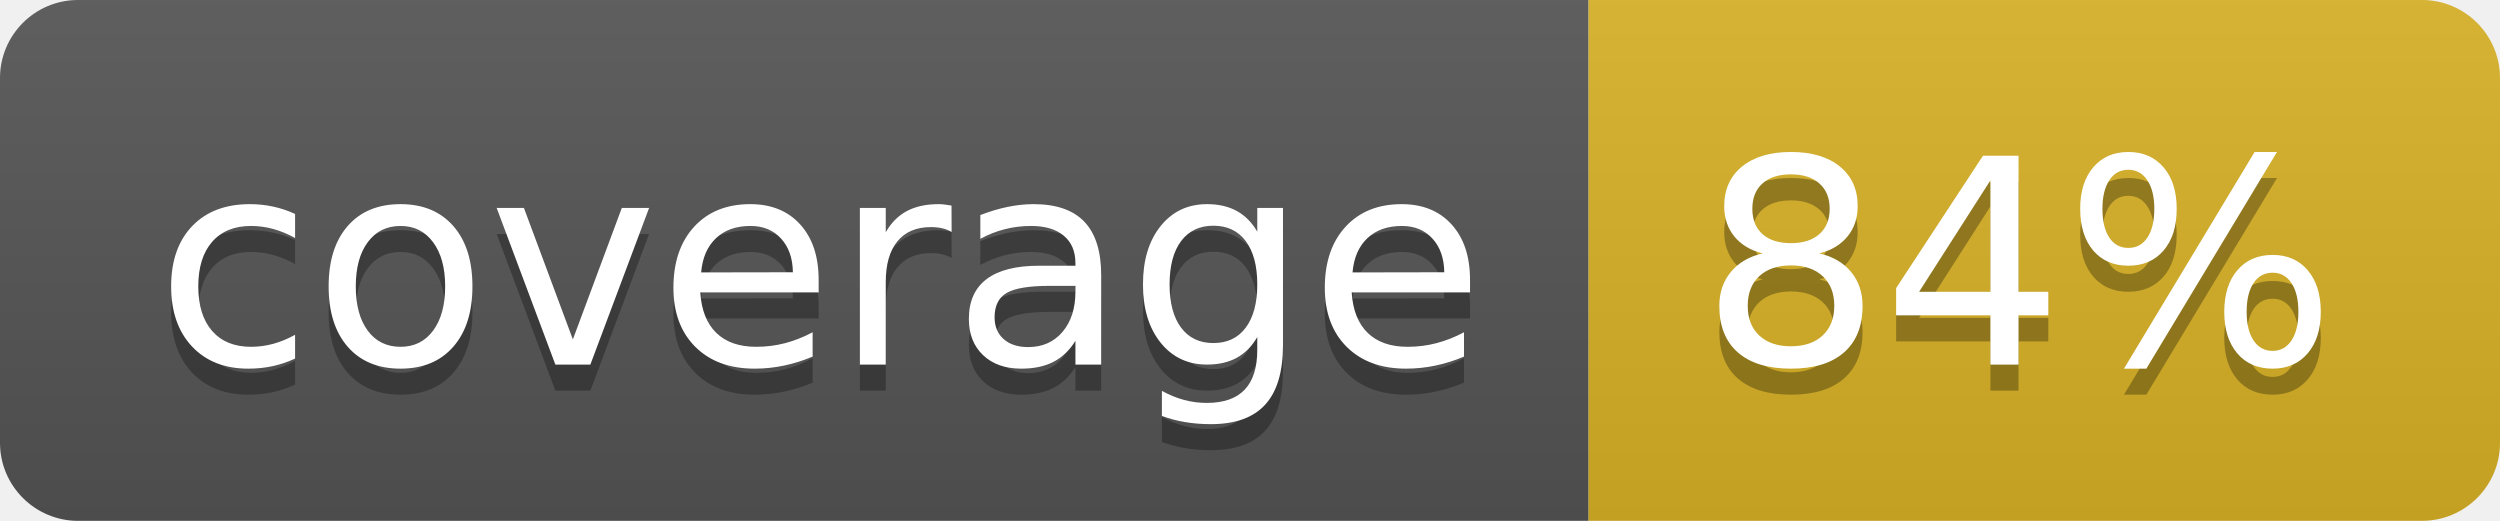
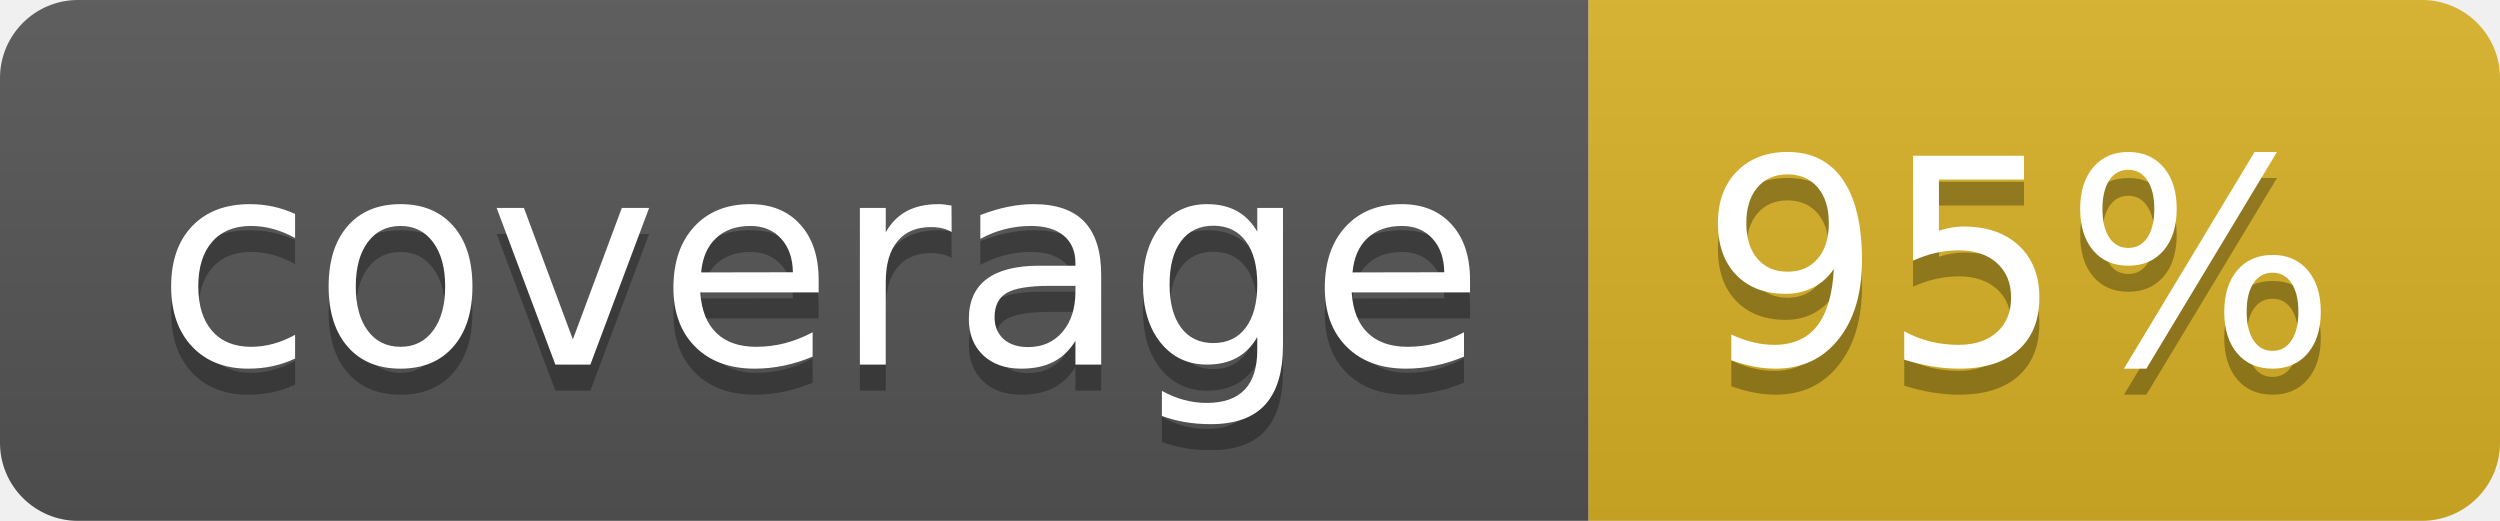
<svg xmlns="http://www.w3.org/2000/svg" width="96" height="20">
  <linearGradient id="b" x2="0" y2="100%">
    <stop offset="0" stop-color="#bbb" stop-opacity=".1" />
    <stop offset="1" stop-opacity=".1" />
  </linearGradient>
  <clipPath id="a">
    <rect width="96" height="20" rx="3" fill="#fff" />
  </clipPath>
  <g clip-path="url(#a)">
    <path fill="#555" d="M0 0h61v20H0z" />
    <path fill="#D9B226" d="M61 0h35v20H61z" />
    <path fill="url(#b)" d="M0 0h96v20H0z" />
  </g>
  <g fill="#fff" text-anchor="middle" font-family="DejaVu Sans,Verdana,Geneva,sans-serif" font-size="110">
    <text x="315" y="150" fill="#010101" fill-opacity=".3" transform="scale(.1)" textLength="510">coverage</text>
    <text x="315" y="140" transform="scale(.1)" textLength="510">coverage</text>
-     <text x="775" y="150" fill="#010101" fill-opacity=".3" transform="scale(.1)" textLength="250">84%</text>
-     <text x="775" y="140" transform="scale(.1)" textLength="250">84%</text>
+     <text x="775" y="150" fill="#010101" fill-opacity=".3" transform="scale(.1)" textLength="250">95%</text>
+     <text x="775" y="140" transform="scale(.1)" textLength="250">95%</text>
  </g>
</svg>
